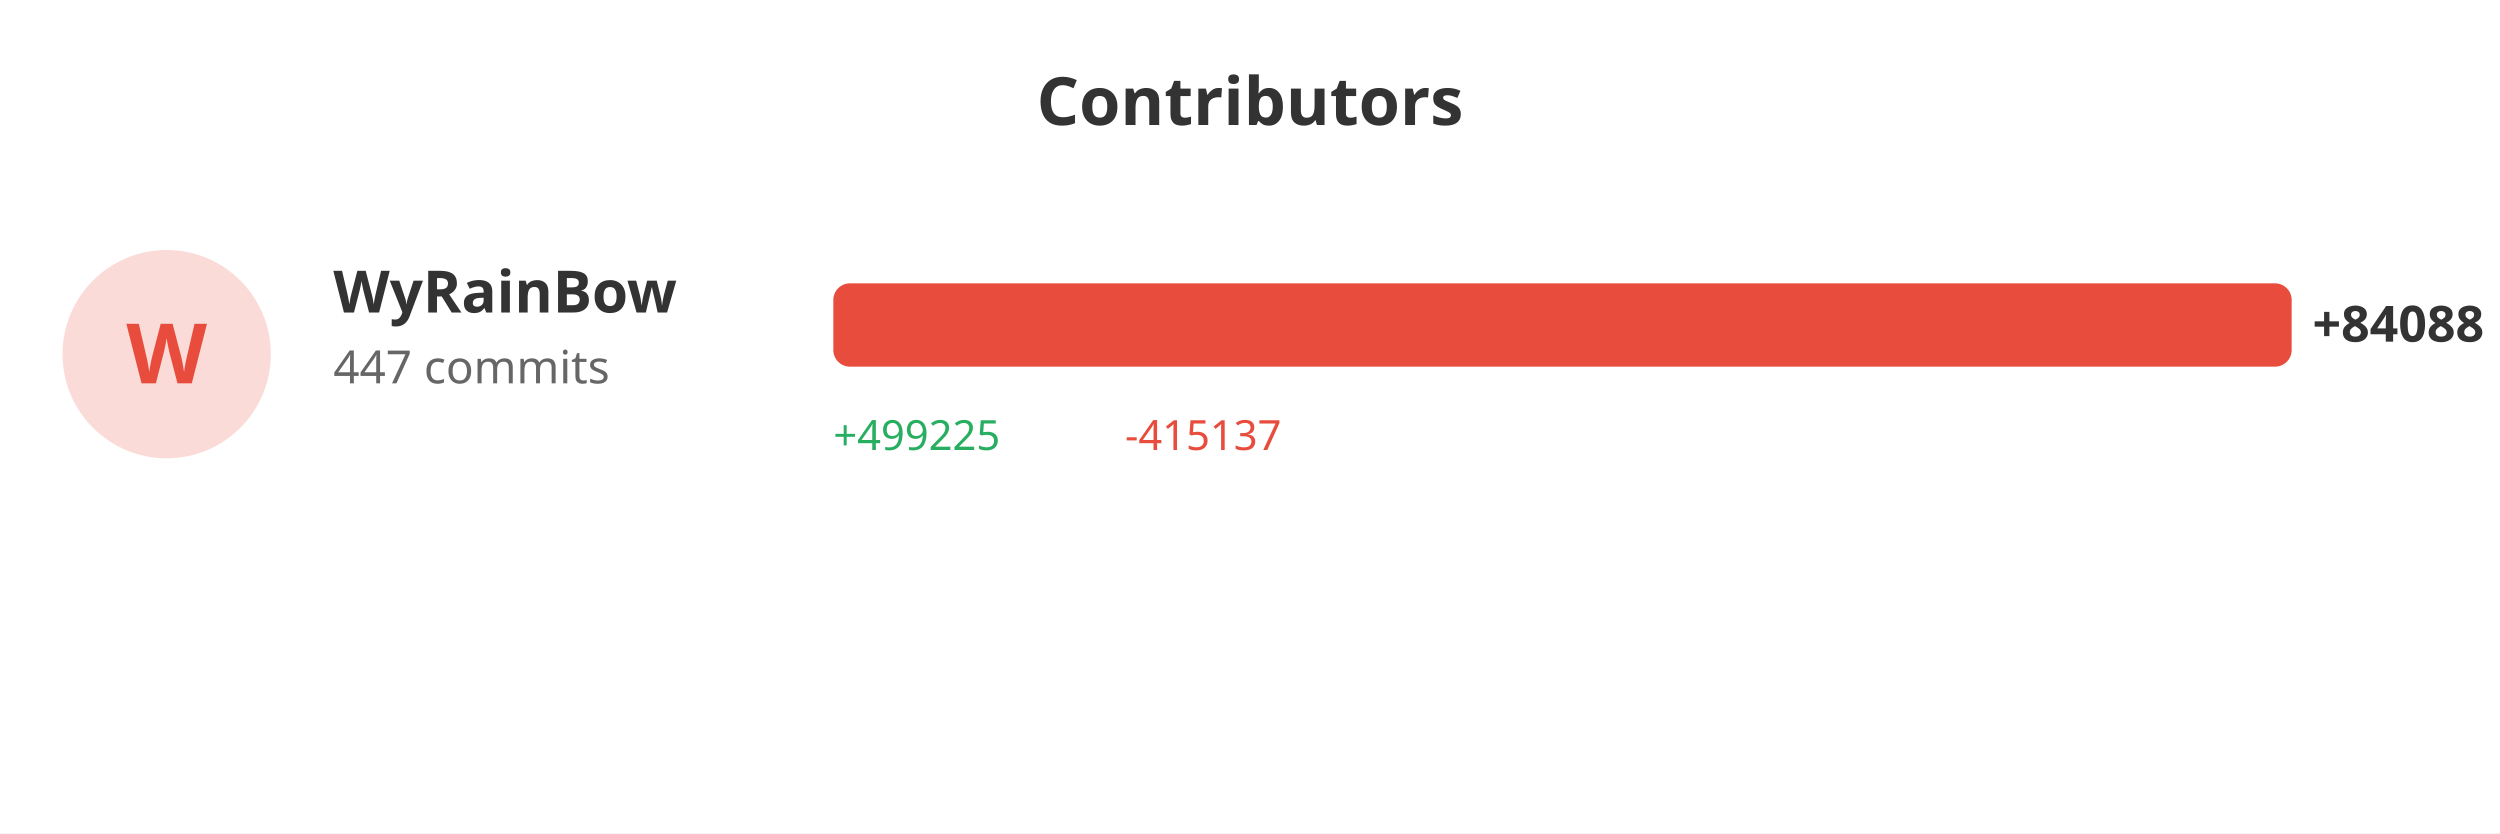
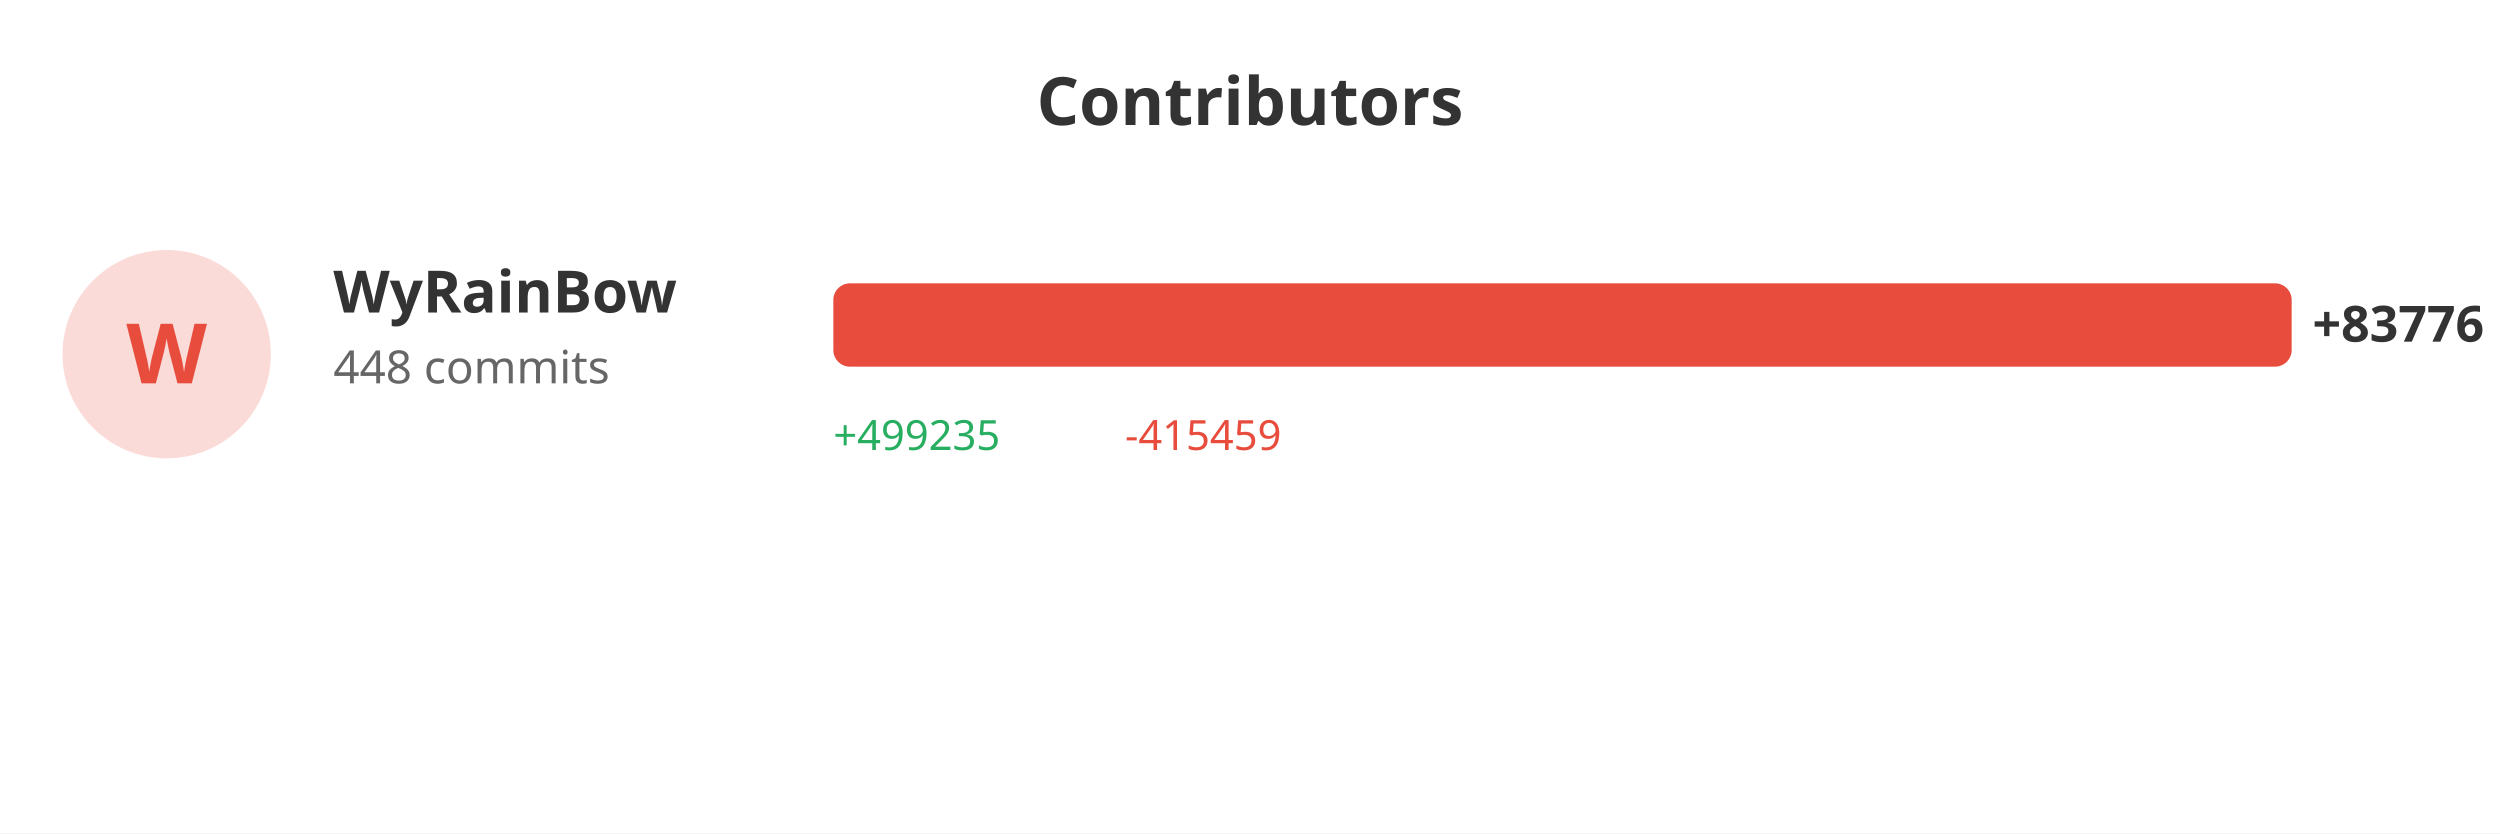
<svg xmlns="http://www.w3.org/2000/svg" width="600" height="200">
  <rect width="100%" height="100%" fill="#ffffff" />
  <text x="300" y="30" fill="#333" font-size="16" font-weight="bold" text-anchor="middle" font-family="sans-serif">Contributors</text>
  <circle cx="40" cy="85" r="25" fill="#e74c3c" opacity="0.2" />
  <text x="40" y="92" fill="#e74c3c" font-size="20" font-weight="bold" text-anchor="middle" font-family="sans-serif">W</text>
  <text x="80" y="75" fill="#333" font-size="14" font-weight="bold" font-family="sans-serif">WyRainBow</text>
-   <text x="80" y="92" fill="#666" font-size="11" font-family="sans-serif">447 commits</text>
+   <text x="80" y="92" fill="#666" font-size="11" font-family="sans-serif">448 commits</text>
  <rect x="200" y="68" width="350.0" height="20" fill="#e74c3c" rx="4" />
-   <text x="555.0" y="82" fill="#333" font-size="12" font-weight="bold" font-family="sans-serif">+84088</text>
-   <text x="200" y="108" fill="#27ae60" font-size="10" font-family="sans-serif">+499225</text>
-   <text x="270" y="108" fill="#e74c3c" font-size="10" font-family="sans-serif">-415137</text>
+   <text x="555.0" y="82" fill="#333" font-size="12" font-weight="bold" font-family="sans-serif">+83776</text>
+   <text x="200" y="108" fill="#27ae60" font-size="10" font-family="sans-serif">+499235</text>
+   <text x="270" y="108" fill="#e74c3c" font-size="10" font-family="sans-serif">-415459</text>
</svg>
